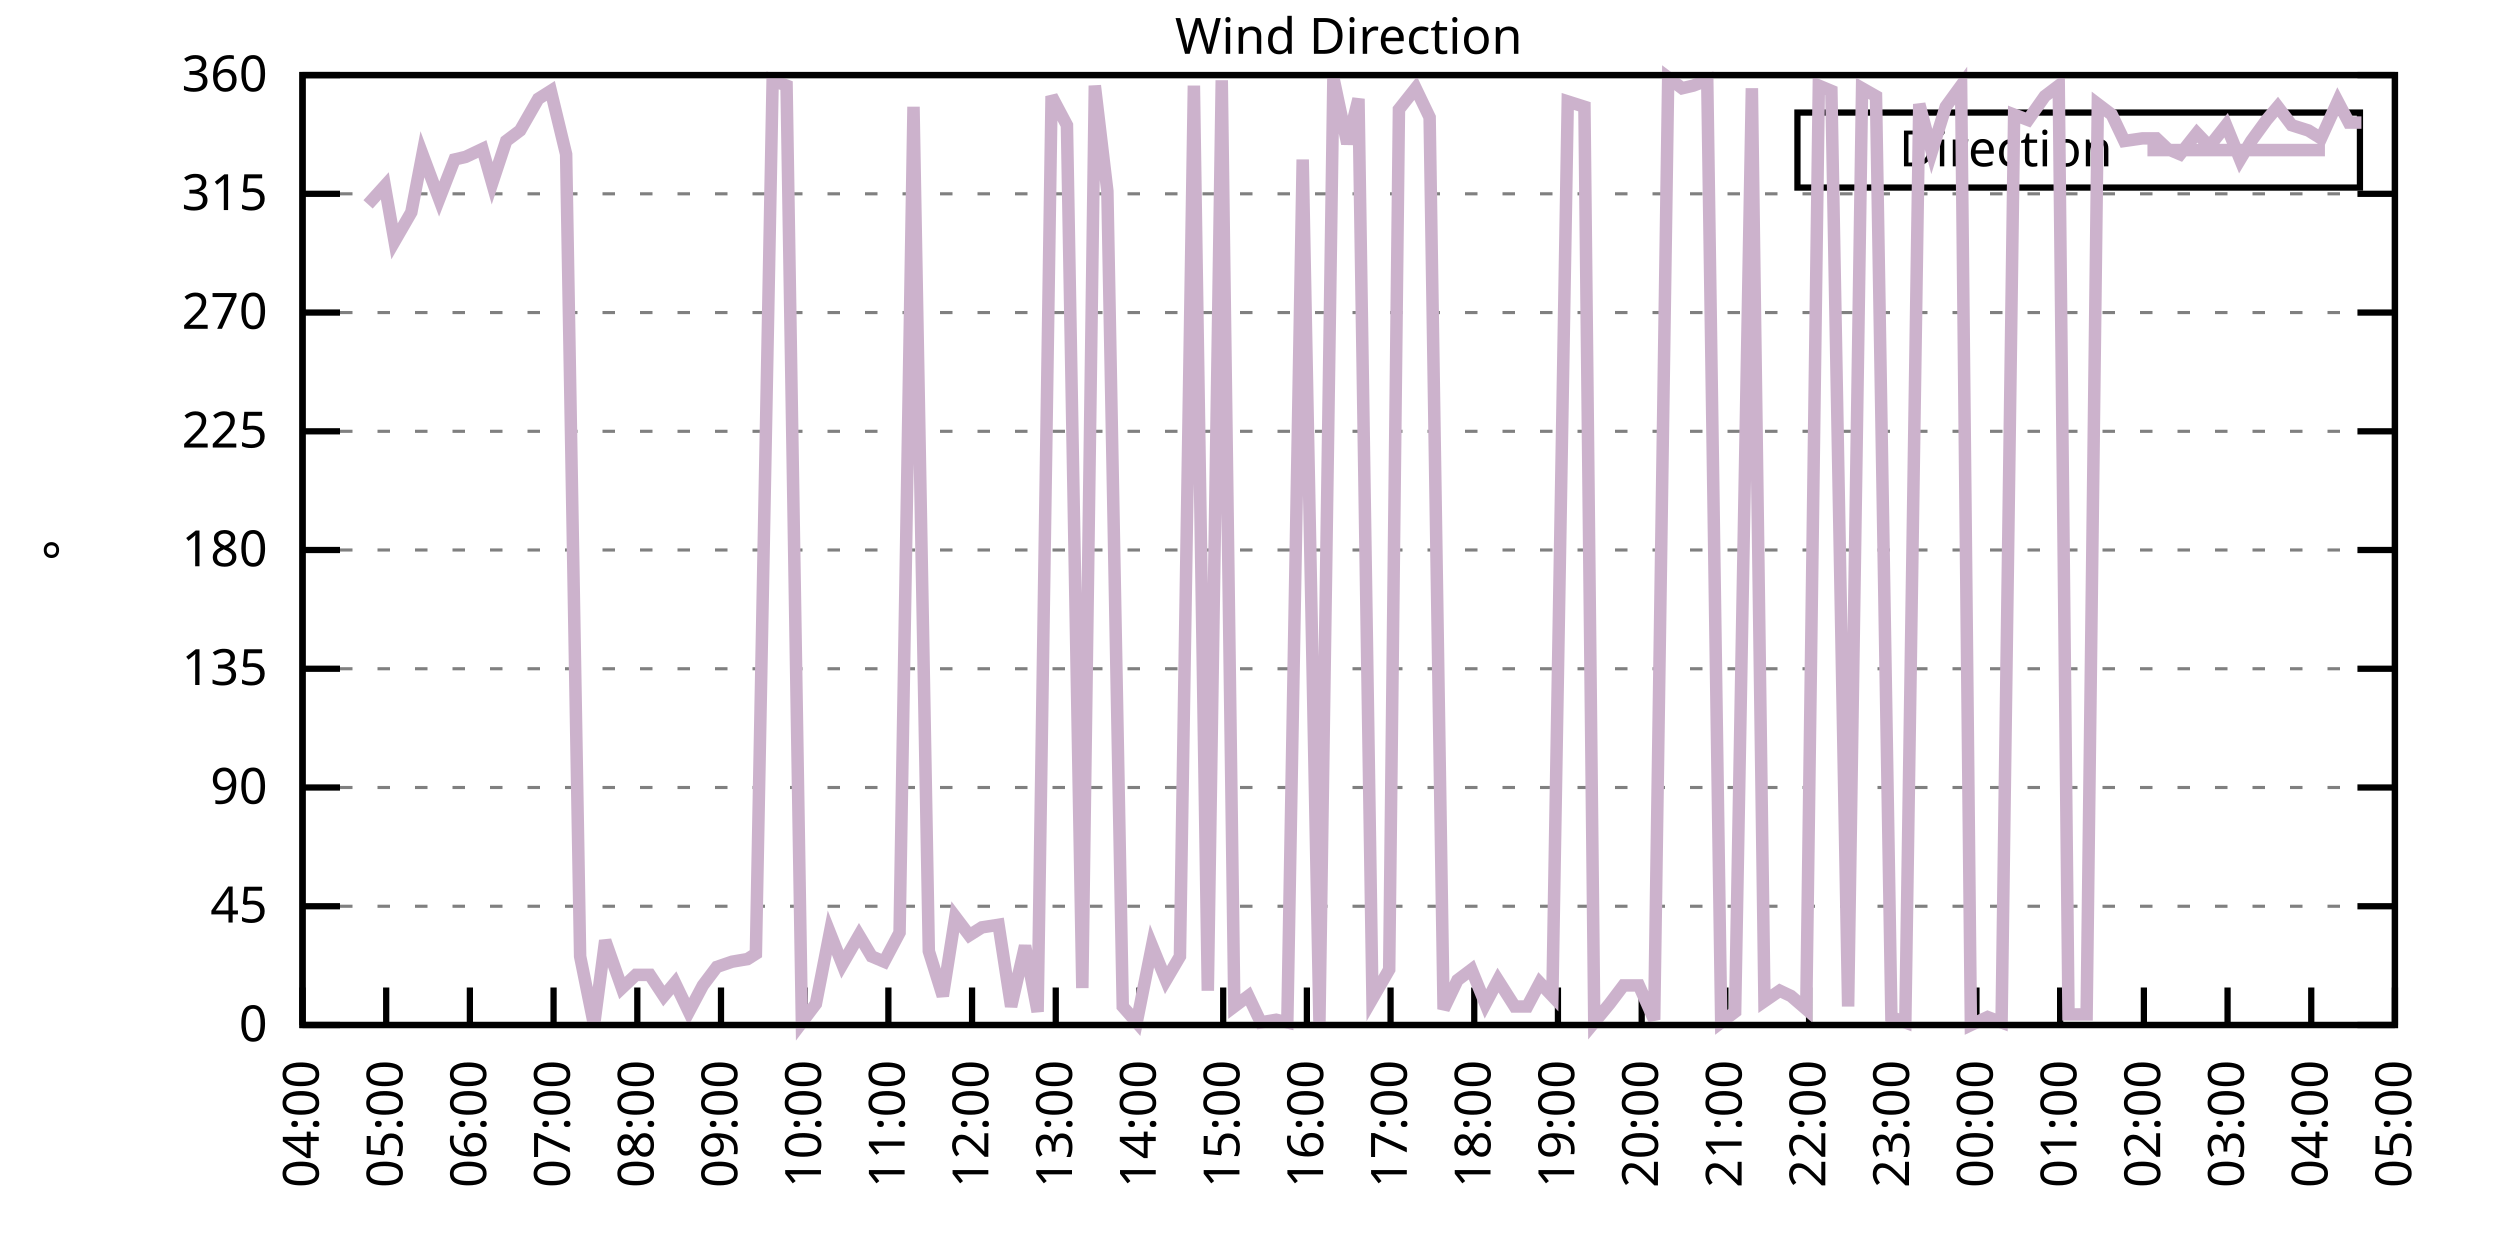
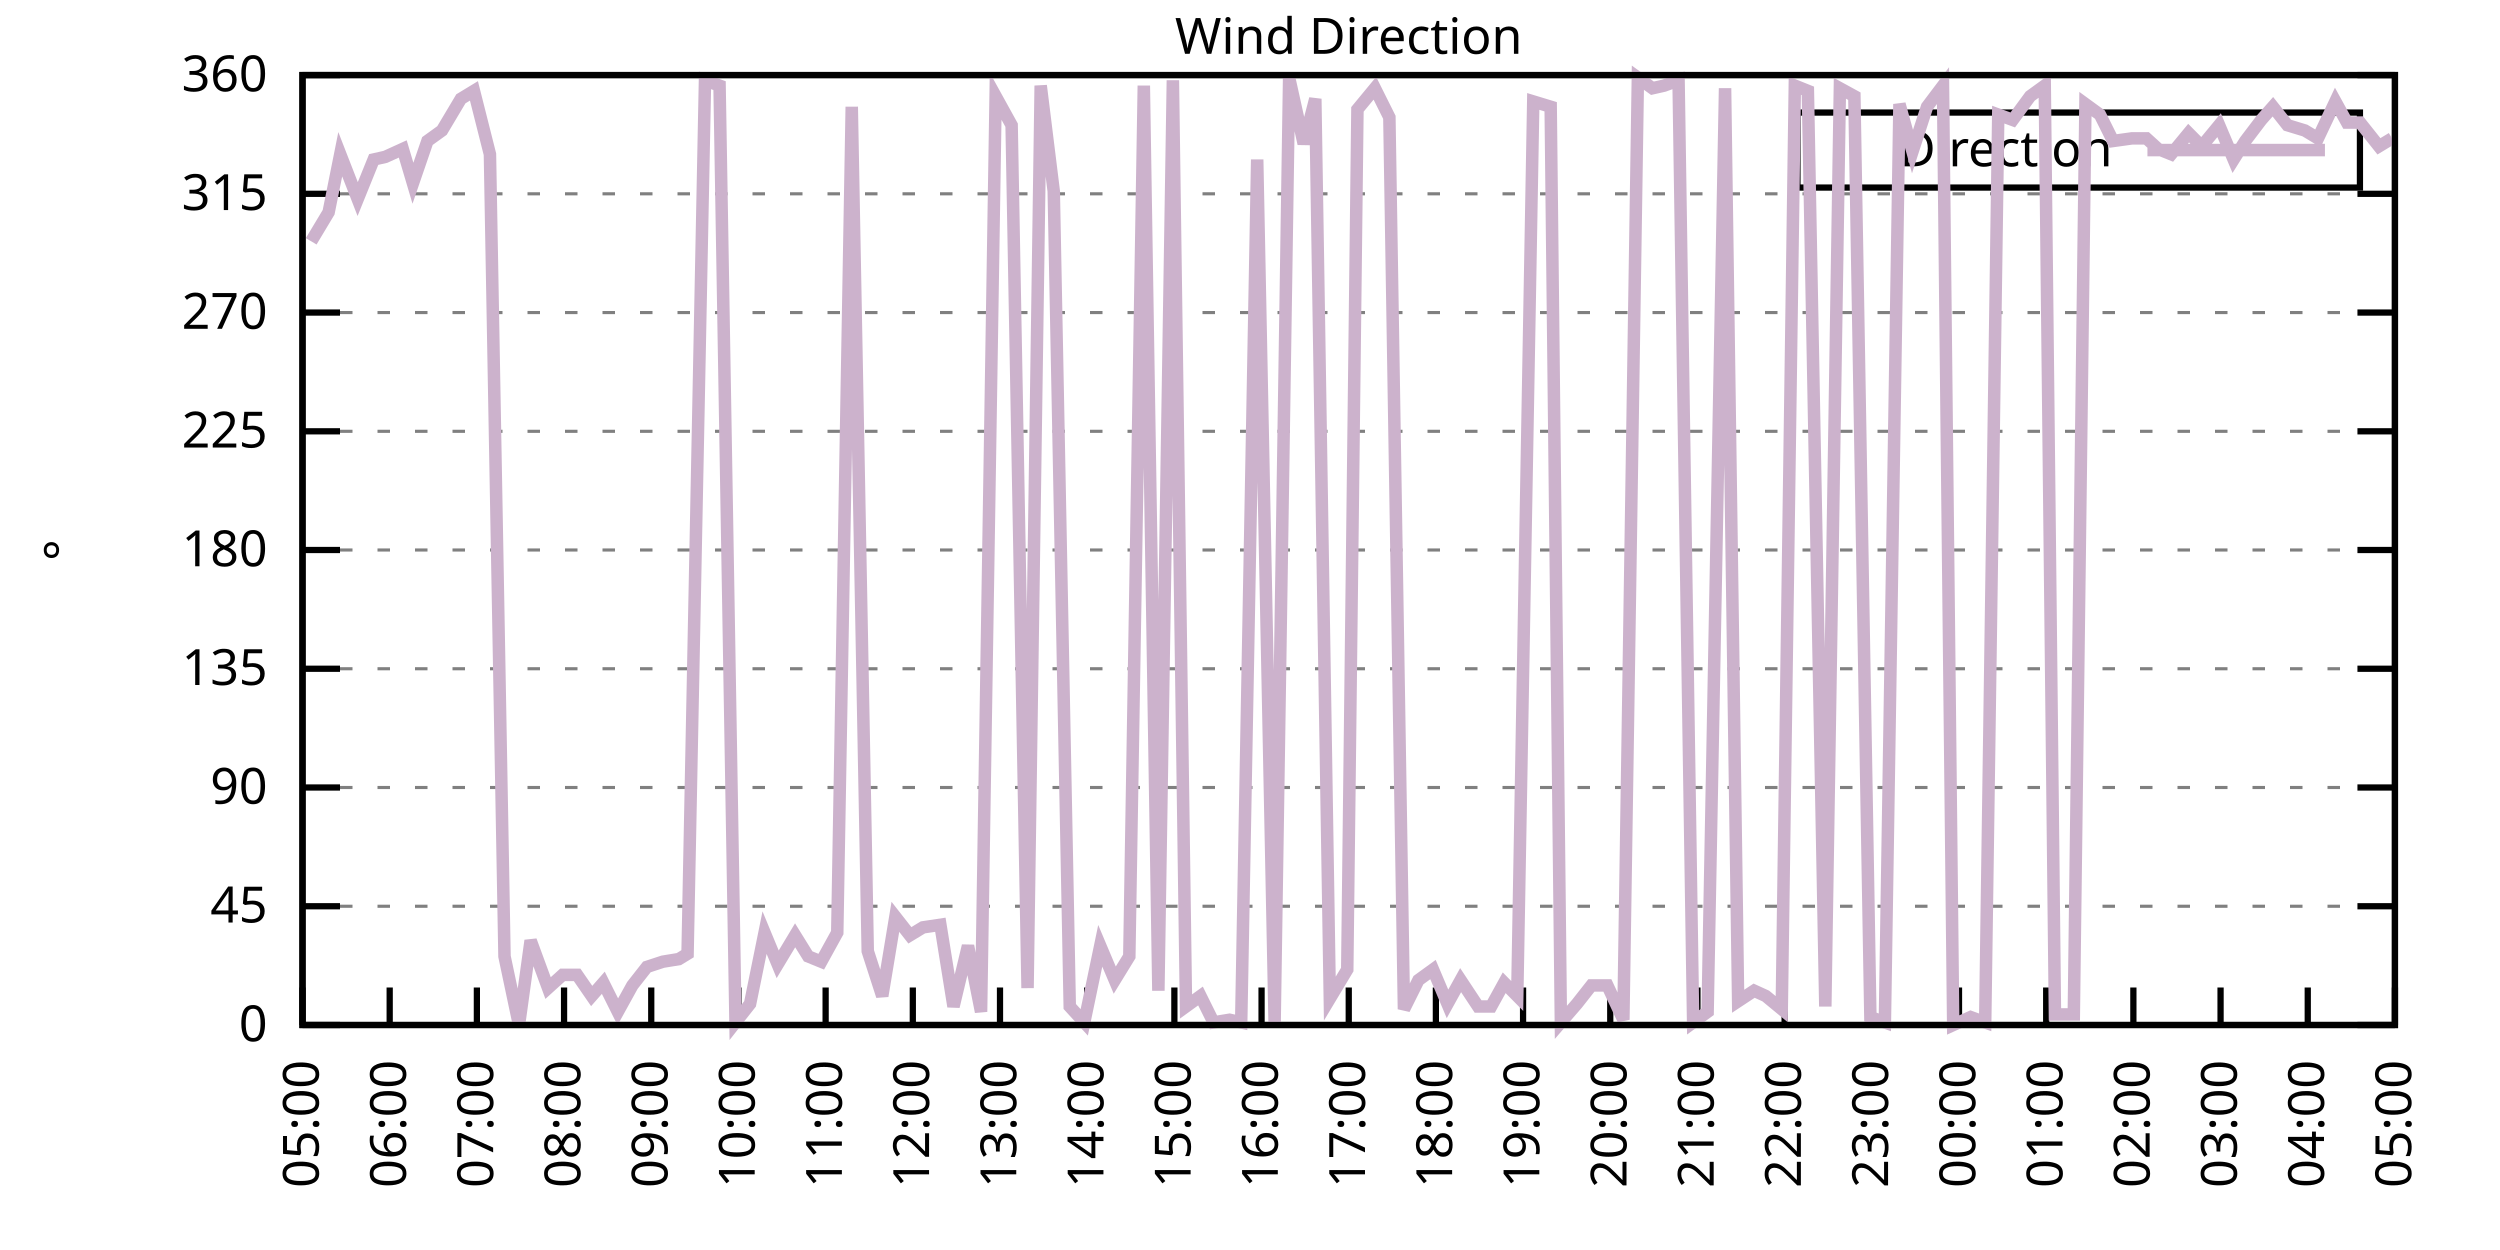
<svg xmlns="http://www.w3.org/2000/svg" xmlns:xlink="http://www.w3.org/1999/xlink" width="400" height="200" viewBox="0 0 400 200">
  <g id="gnuplot_canvas">
    <rect x="0" y="0" width="400" height="200" fill="none" />
    <defs>
      <circle id="gpDot" r="0.5" stroke-width="0.5" stroke="currentColor" />
      <path id="gpPt0" stroke-width="0.333" stroke="currentColor" d="M-1,0 h2 M0,-1 v2" />
      <path id="gpPt1" stroke-width="0.333" stroke="currentColor" d="M-1,-1 L1,1 M1,-1 L-1,1" />
      <path id="gpPt2" stroke-width="0.333" stroke="currentColor" d="M-1,0 L1,0 M0,-1 L0,1 M-1,-1 L1,1 M-1,1 L1,-1" />
      <rect id="gpPt3" stroke-width="0.333" stroke="currentColor" x="-1" y="-1" width="2" height="2" />
      <rect id="gpPt4" stroke-width="0.333" stroke="currentColor" fill="currentColor" x="-1" y="-1" width="2" height="2" />
      <circle id="gpPt5" stroke-width="0.333" stroke="currentColor" cx="0" cy="0" r="1" />
      <use xlink:href="#gpPt5" id="gpPt6" fill="currentColor" stroke="none" />
      <path id="gpPt7" stroke-width="0.333" stroke="currentColor" d="M0,-1.33 L-1.33,0.67 L1.33,0.67 z" />
      <use xlink:href="#gpPt7" id="gpPt8" fill="currentColor" stroke="none" />
      <use xlink:href="#gpPt7" id="gpPt9" stroke="currentColor" transform="rotate(180)" />
      <use xlink:href="#gpPt9" id="gpPt10" fill="currentColor" stroke="none" />
      <use xlink:href="#gpPt3" id="gpPt11" stroke="currentColor" transform="rotate(45)" />
      <use xlink:href="#gpPt11" id="gpPt12" fill="currentColor" stroke="none" />
      <path id="gpPt13" stroke-width="0.333" stroke="currentColor" d="M0,1.330 L1.265,0.411 L0.782,-1.067 L-0.782,-1.076 L-1.265,0.411 z" />
      <use xlink:href="#gpPt13" id="gpPt14" fill="currentColor" stroke="none" />
      <filter id="textbox" filterUnits="objectBoundingBox" x="0" y="0" height="1" width="1">
        <feFlood flood-color="white" flood-opacity="1" result="bgnd" />
        <feComposite in="SourceGraphic" in2="bgnd" operator="atop" />
      </filter>
      <filter id="greybox" filterUnits="objectBoundingBox" x="0" y="0" height="1" width="1">
        <feFlood flood-color="lightgrey" flood-opacity="1" result="grey" />
        <feComposite in="SourceGraphic" in2="grey" operator="atop" />
      </filter>
    </defs>
    <g fill="none" color="white" stroke="currentColor" stroke-width="1.00" stroke-linecap="butt" stroke-linejoin="miter">
</g>
    <g fill="none" color="black" stroke="currentColor" stroke-width="1.00" stroke-linecap="butt" stroke-linejoin="miter">
      <g stroke="none" shape-rendering="crispEdges">
        <polygon fill="rgb(255, 255, 255)" points="48.40,164.00 383.18,164.00 383.18,12.02 48.40,12.02 " />
      </g>
    </g>
    <g fill="none" color="black" stroke="currentColor" stroke-width="1.00" stroke-linecap="butt" stroke-linejoin="miter">
</g>
    <g fill="none" color="black" stroke="black" stroke-width="0.50" stroke-linecap="butt" stroke-linejoin="miter">
</g>
    <g fill="none" color="gray" stroke="currentColor" stroke-width="0.50" stroke-linecap="butt" stroke-linejoin="miter">
      <path stroke="gray" stroke-dasharray="2,4" class="gridline" d="M48.40,164.00 L383.19,164.00  " />
    </g>
    <g fill="none" color="gray" stroke="gray" stroke-width="1.00" stroke-linecap="butt" stroke-linejoin="miter">
</g>
    <g fill="none" color="black" stroke="currentColor" stroke-width="1.00" stroke-linecap="butt" stroke-linejoin="miter">
      <path stroke="black" d="M48.40,164.00 L54.40,164.00 M383.19,164.00 L377.19,164.00  " />
      <g transform="translate(42.80,166.60)" stroke="none" fill="black" font-family="Sans" font-size="8.00" text-anchor="end">
        <text>
          <tspan font-family="Sans"> 0</tspan>
        </text>
      </g>
    </g>
    <g fill="none" color="black" stroke="currentColor" stroke-width="1.00" stroke-linecap="butt" stroke-linejoin="miter">
</g>
    <g fill="none" color="black" stroke="black" stroke-width="0.50" stroke-linecap="butt" stroke-linejoin="miter">
</g>
    <g fill="none" color="gray" stroke="currentColor" stroke-width="0.50" stroke-linecap="butt" stroke-linejoin="miter">
      <path stroke="gray" stroke-dasharray="2,4" class="gridline" d="M48.40,145.00 L383.19,145.00  " />
    </g>
    <g fill="none" color="gray" stroke="gray" stroke-width="1.00" stroke-linecap="butt" stroke-linejoin="miter">
</g>
    <g fill="none" color="black" stroke="currentColor" stroke-width="1.00" stroke-linecap="butt" stroke-linejoin="miter">
      <path stroke="black" d="M48.40,145.00 L54.40,145.00 M383.19,145.00 L377.19,145.00  " />
      <g transform="translate(42.80,147.60)" stroke="none" fill="black" font-family="Sans" font-size="8.00" text-anchor="end">
        <text>
          <tspan font-family="Sans"> 45</tspan>
        </text>
      </g>
    </g>
    <g fill="none" color="black" stroke="currentColor" stroke-width="1.00" stroke-linecap="butt" stroke-linejoin="miter">
</g>
    <g fill="none" color="black" stroke="black" stroke-width="0.50" stroke-linecap="butt" stroke-linejoin="miter">
</g>
    <g fill="none" color="gray" stroke="currentColor" stroke-width="0.50" stroke-linecap="butt" stroke-linejoin="miter">
      <path stroke="gray" stroke-dasharray="2,4" class="gridline" d="M48.40,126.00 L383.19,126.00  " />
    </g>
    <g fill="none" color="gray" stroke="gray" stroke-width="1.00" stroke-linecap="butt" stroke-linejoin="miter">
</g>
    <g fill="none" color="black" stroke="currentColor" stroke-width="1.00" stroke-linecap="butt" stroke-linejoin="miter">
      <path stroke="black" d="M48.40,126.00 L54.40,126.00 M383.19,126.00 L377.19,126.00  " />
      <g transform="translate(42.80,128.60)" stroke="none" fill="black" font-family="Sans" font-size="8.00" text-anchor="end">
        <text>
          <tspan font-family="Sans"> 90</tspan>
        </text>
      </g>
    </g>
    <g fill="none" color="black" stroke="currentColor" stroke-width="1.00" stroke-linecap="butt" stroke-linejoin="miter">
</g>
    <g fill="none" color="black" stroke="black" stroke-width="0.50" stroke-linecap="butt" stroke-linejoin="miter">
</g>
    <g fill="none" color="gray" stroke="currentColor" stroke-width="0.50" stroke-linecap="butt" stroke-linejoin="miter">
      <path stroke="gray" stroke-dasharray="2,4" class="gridline" d="M48.40,107.00 L383.19,107.00  " />
    </g>
    <g fill="none" color="gray" stroke="gray" stroke-width="1.00" stroke-linecap="butt" stroke-linejoin="miter">
</g>
    <g fill="none" color="black" stroke="currentColor" stroke-width="1.00" stroke-linecap="butt" stroke-linejoin="miter">
      <path stroke="black" d="M48.40,107.00 L54.40,107.00 M383.19,107.00 L377.19,107.00  " />
      <g transform="translate(42.80,109.60)" stroke="none" fill="black" font-family="Sans" font-size="8.00" text-anchor="end">
        <text>
          <tspan font-family="Sans"> 135</tspan>
        </text>
      </g>
    </g>
    <g fill="none" color="black" stroke="currentColor" stroke-width="1.00" stroke-linecap="butt" stroke-linejoin="miter">
</g>
    <g fill="none" color="black" stroke="black" stroke-width="0.50" stroke-linecap="butt" stroke-linejoin="miter">
</g>
    <g fill="none" color="gray" stroke="currentColor" stroke-width="0.50" stroke-linecap="butt" stroke-linejoin="miter">
      <path stroke="gray" stroke-dasharray="2,4" class="gridline" d="M48.40,88.00 L383.19,88.00  " />
    </g>
    <g fill="none" color="gray" stroke="gray" stroke-width="1.00" stroke-linecap="butt" stroke-linejoin="miter">
</g>
    <g fill="none" color="black" stroke="currentColor" stroke-width="1.00" stroke-linecap="butt" stroke-linejoin="miter">
      <path stroke="black" d="M48.40,88.00 L54.40,88.00 M383.19,88.00 L377.19,88.00  " />
      <g transform="translate(42.80,90.60)" stroke="none" fill="black" font-family="Sans" font-size="8.00" text-anchor="end">
        <text>
          <tspan font-family="Sans"> 180</tspan>
        </text>
      </g>
    </g>
    <g fill="none" color="black" stroke="currentColor" stroke-width="1.00" stroke-linecap="butt" stroke-linejoin="miter">
</g>
    <g fill="none" color="black" stroke="black" stroke-width="0.50" stroke-linecap="butt" stroke-linejoin="miter">
</g>
    <g fill="none" color="gray" stroke="currentColor" stroke-width="0.50" stroke-linecap="butt" stroke-linejoin="miter">
      <path stroke="gray" stroke-dasharray="2,4" class="gridline" d="M48.40,69.01 L383.19,69.01  " />
    </g>
    <g fill="none" color="gray" stroke="gray" stroke-width="1.00" stroke-linecap="butt" stroke-linejoin="miter">
</g>
    <g fill="none" color="black" stroke="currentColor" stroke-width="1.00" stroke-linecap="butt" stroke-linejoin="miter">
      <path stroke="black" d="M48.40,69.01 L54.40,69.01 M383.19,69.01 L377.19,69.01  " />
      <g transform="translate(42.80,71.61)" stroke="none" fill="black" font-family="Sans" font-size="8.00" text-anchor="end">
        <text>
          <tspan font-family="Sans"> 225</tspan>
        </text>
      </g>
    </g>
    <g fill="none" color="black" stroke="currentColor" stroke-width="1.00" stroke-linecap="butt" stroke-linejoin="miter">
</g>
    <g fill="none" color="black" stroke="black" stroke-width="0.50" stroke-linecap="butt" stroke-linejoin="miter">
</g>
    <g fill="none" color="gray" stroke="currentColor" stroke-width="0.50" stroke-linecap="butt" stroke-linejoin="miter">
      <path stroke="gray" stroke-dasharray="2,4" class="gridline" d="M48.40,50.01 L383.19,50.01  " />
    </g>
    <g fill="none" color="gray" stroke="gray" stroke-width="1.00" stroke-linecap="butt" stroke-linejoin="miter">
</g>
    <g fill="none" color="black" stroke="currentColor" stroke-width="1.00" stroke-linecap="butt" stroke-linejoin="miter">
      <path stroke="black" d="M48.40,50.01 L54.40,50.01 M383.19,50.01 L377.19,50.01  " />
      <g transform="translate(42.80,52.61)" stroke="none" fill="black" font-family="Sans" font-size="8.00" text-anchor="end">
        <text>
          <tspan font-family="Sans"> 270</tspan>
        </text>
      </g>
    </g>
    <g fill="none" color="black" stroke="currentColor" stroke-width="1.00" stroke-linecap="butt" stroke-linejoin="miter">
</g>
    <g fill="none" color="black" stroke="black" stroke-width="0.50" stroke-linecap="butt" stroke-linejoin="miter">
</g>
    <g fill="none" color="gray" stroke="currentColor" stroke-width="0.50" stroke-linecap="butt" stroke-linejoin="miter">
      <path stroke="gray" stroke-dasharray="2,4" class="gridline" d="M48.40,31.01 L383.19,31.01  " />
    </g>
    <g fill="none" color="gray" stroke="gray" stroke-width="1.00" stroke-linecap="butt" stroke-linejoin="miter">
</g>
    <g fill="none" color="black" stroke="currentColor" stroke-width="1.00" stroke-linecap="butt" stroke-linejoin="miter">
      <path stroke="black" d="M48.40,31.01 L54.40,31.01 M383.19,31.01 L377.19,31.01  " />
      <g transform="translate(42.80,33.61)" stroke="none" fill="black" font-family="Sans" font-size="8.00" text-anchor="end">
        <text>
          <tspan font-family="Sans"> 315</tspan>
        </text>
      </g>
    </g>
    <g fill="none" color="black" stroke="currentColor" stroke-width="1.00" stroke-linecap="butt" stroke-linejoin="miter">
</g>
    <g fill="none" color="black" stroke="black" stroke-width="0.50" stroke-linecap="butt" stroke-linejoin="miter">
</g>
    <g fill="none" color="gray" stroke="currentColor" stroke-width="0.50" stroke-linecap="butt" stroke-linejoin="miter">
      <path stroke="gray" stroke-dasharray="2,4" class="gridline" d="M48.40,12.01 L383.19,12.01  " />
    </g>
    <g fill="none" color="gray" stroke="gray" stroke-width="1.00" stroke-linecap="butt" stroke-linejoin="miter">
</g>
    <g fill="none" color="black" stroke="currentColor" stroke-width="1.00" stroke-linecap="butt" stroke-linejoin="miter">
      <path stroke="black" d="M48.40,12.01 L54.40,12.01 M383.19,12.01 L377.19,12.01  " />
      <g transform="translate(42.80,14.61)" stroke="none" fill="black" font-family="Sans" font-size="8.00" text-anchor="end">
        <text>
          <tspan font-family="Sans"> 360</tspan>
        </text>
      </g>
    </g>
    <g fill="none" color="black" stroke="currentColor" stroke-width="1.00" stroke-linecap="butt" stroke-linejoin="miter">
      <path stroke="black" d="M48.40,164.00 L48.40,158.00  " />
      <g transform="translate(51.00,169.60) rotate(270.00)" stroke="none" fill="black" font-family="Sans" font-size="8.00" text-anchor="end">
        <text>
-           <tspan font-family="Sans">04:00</tspan>
-         </text>
-       </g>
-     </g>
-     <g fill="none" color="black" stroke="currentColor" stroke-width="1.00" stroke-linecap="butt" stroke-linejoin="miter">
-       <path stroke="black" d="M61.79,164.00 L61.79,158.00  " />
-       <g transform="translate(64.39,169.60) rotate(270.00)" stroke="none" fill="black" font-family="Sans" font-size="8.00" text-anchor="end">
-         <text>
          <tspan font-family="Sans">05:00</tspan>
        </text>
      </g>
    </g>
    <g fill="none" color="black" stroke="currentColor" stroke-width="1.00" stroke-linecap="butt" stroke-linejoin="miter">
-       <path stroke="black" d="M75.18,164.00 L75.18,158.00  " />
-       <g transform="translate(77.78,169.60) rotate(270.00)" stroke="none" fill="black" font-family="Sans" font-size="8.00" text-anchor="end">
+       <path stroke="black" d="M62.35,164.00 L62.35,158.00  " />
+       <g transform="translate(64.95,169.60) rotate(270.00)" stroke="none" fill="black" font-family="Sans" font-size="8.00" text-anchor="end">
        <text>
          <tspan font-family="Sans">06:00</tspan>
        </text>
      </g>
    </g>
    <g fill="none" color="black" stroke="currentColor" stroke-width="1.00" stroke-linecap="butt" stroke-linejoin="miter">
-       <path stroke="black" d="M88.57,164.00 L88.57,158.00  " />
-       <g transform="translate(91.17,169.60) rotate(270.00)" stroke="none" fill="black" font-family="Sans" font-size="8.00" text-anchor="end">
+       <path stroke="black" d="M76.30,164.00 L76.30,158.00  " />
+       <g transform="translate(78.90,169.60) rotate(270.00)" stroke="none" fill="black" font-family="Sans" font-size="8.00" text-anchor="end">
        <text>
          <tspan font-family="Sans">07:00</tspan>
        </text>
      </g>
    </g>
    <g fill="none" color="black" stroke="currentColor" stroke-width="1.00" stroke-linecap="butt" stroke-linejoin="miter">
-       <path stroke="black" d="M101.97,164.00 L101.97,158.00  " />
-       <g transform="translate(104.57,169.60) rotate(270.00)" stroke="none" fill="black" font-family="Sans" font-size="8.00" text-anchor="end">
+       <path stroke="black" d="M90.25,164.00 L90.25,158.00  " />
+       <g transform="translate(92.85,169.60) rotate(270.00)" stroke="none" fill="black" font-family="Sans" font-size="8.00" text-anchor="end">
        <text>
          <tspan font-family="Sans">08:00</tspan>
        </text>
      </g>
    </g>
    <g fill="none" color="black" stroke="currentColor" stroke-width="1.00" stroke-linecap="butt" stroke-linejoin="miter">
-       <path stroke="black" d="M115.36,164.00 L115.36,158.00  " />
-       <g transform="translate(117.96,169.60) rotate(270.00)" stroke="none" fill="black" font-family="Sans" font-size="8.00" text-anchor="end">
+       <path stroke="black" d="M104.20,164.00 L104.20,158.00  " />
+       <g transform="translate(106.80,169.60) rotate(270.00)" stroke="none" fill="black" font-family="Sans" font-size="8.00" text-anchor="end">
        <text>
          <tspan font-family="Sans">09:00</tspan>
        </text>
      </g>
    </g>
    <g fill="none" color="black" stroke="currentColor" stroke-width="1.00" stroke-linecap="butt" stroke-linejoin="miter">
-       <path stroke="black" d="M128.75,164.00 L128.75,158.00  " />
-       <g transform="translate(131.35,169.60) rotate(270.00)" stroke="none" fill="black" font-family="Sans" font-size="8.00" text-anchor="end">
+       <path stroke="black" d="M118.15,164.00 L118.15,158.00  " />
+       <g transform="translate(120.75,169.60) rotate(270.00)" stroke="none" fill="black" font-family="Sans" font-size="8.00" text-anchor="end">
        <text>
          <tspan font-family="Sans">10:00</tspan>
        </text>
      </g>
    </g>
    <g fill="none" color="black" stroke="currentColor" stroke-width="1.00" stroke-linecap="butt" stroke-linejoin="miter">
-       <path stroke="black" d="M142.14,164.00 L142.14,158.00  " />
-       <g transform="translate(144.74,169.60) rotate(270.00)" stroke="none" fill="black" font-family="Sans" font-size="8.00" text-anchor="end">
+       <path stroke="black" d="M132.10,164.00 L132.10,158.00  " />
+       <g transform="translate(134.70,169.60) rotate(270.00)" stroke="none" fill="black" font-family="Sans" font-size="8.00" text-anchor="end">
        <text>
          <tspan font-family="Sans">11:00</tspan>
        </text>
      </g>
    </g>
    <g fill="none" color="black" stroke="currentColor" stroke-width="1.00" stroke-linecap="butt" stroke-linejoin="miter">
-       <path stroke="black" d="M155.53,164.00 L155.53,158.00  " />
-       <g transform="translate(158.13,169.60) rotate(270.00)" stroke="none" fill="black" font-family="Sans" font-size="8.00" text-anchor="end">
+       <path stroke="black" d="M146.05,164.00 L146.05,158.00  " />
+       <g transform="translate(148.65,169.60) rotate(270.00)" stroke="none" fill="black" font-family="Sans" font-size="8.00" text-anchor="end">
        <text>
          <tspan font-family="Sans">12:00</tspan>
        </text>
      </g>
    </g>
    <g fill="none" color="black" stroke="currentColor" stroke-width="1.00" stroke-linecap="butt" stroke-linejoin="miter">
-       <path stroke="black" d="M168.92,164.00 L168.92,158.00  " />
-       <g transform="translate(171.52,169.60) rotate(270.00)" stroke="none" fill="black" font-family="Sans" font-size="8.00" text-anchor="end">
+       <path stroke="black" d="M160.00,164.00 L160.00,158.00  " />
+       <g transform="translate(162.60,169.60) rotate(270.00)" stroke="none" fill="black" font-family="Sans" font-size="8.00" text-anchor="end">
        <text>
          <tspan font-family="Sans">13:00</tspan>
        </text>
      </g>
    </g>
    <g fill="none" color="black" stroke="currentColor" stroke-width="1.00" stroke-linecap="butt" stroke-linejoin="miter">
-       <path stroke="black" d="M182.32,164.00 L182.32,158.00  " />
-       <g transform="translate(184.92,169.60) rotate(270.00)" stroke="none" fill="black" font-family="Sans" font-size="8.00" text-anchor="end">
+       <path stroke="black" d="M173.95,164.00 L173.95,158.00  " />
+       <g transform="translate(176.55,169.60) rotate(270.00)" stroke="none" fill="black" font-family="Sans" font-size="8.00" text-anchor="end">
        <text>
          <tspan font-family="Sans">14:00</tspan>
        </text>
      </g>
    </g>
    <g fill="none" color="black" stroke="currentColor" stroke-width="1.00" stroke-linecap="butt" stroke-linejoin="miter">
-       <path stroke="black" d="M195.71,164.00 L195.71,158.00  " />
-       <g transform="translate(198.31,169.60) rotate(270.00)" stroke="none" fill="black" font-family="Sans" font-size="8.00" text-anchor="end">
+       <path stroke="black" d="M187.90,164.00 L187.90,158.00  " />
+       <g transform="translate(190.50,169.60) rotate(270.00)" stroke="none" fill="black" font-family="Sans" font-size="8.00" text-anchor="end">
        <text>
          <tspan font-family="Sans">15:00</tspan>
        </text>
      </g>
    </g>
    <g fill="none" color="black" stroke="currentColor" stroke-width="1.00" stroke-linecap="butt" stroke-linejoin="miter">
-       <path stroke="black" d="M209.10,164.00 L209.10,158.00  " />
-       <g transform="translate(211.70,169.60) rotate(270.00)" stroke="none" fill="black" font-family="Sans" font-size="8.00" text-anchor="end">
+       <path stroke="black" d="M201.85,164.00 L201.85,158.00  " />
+       <g transform="translate(204.45,169.60) rotate(270.00)" stroke="none" fill="black" font-family="Sans" font-size="8.00" text-anchor="end">
        <text>
          <tspan font-family="Sans">16:00</tspan>
        </text>
      </g>
    </g>
    <g fill="none" color="black" stroke="currentColor" stroke-width="1.00" stroke-linecap="butt" stroke-linejoin="miter">
-       <path stroke="black" d="M222.49,164.00 L222.49,158.00  " />
-       <g transform="translate(225.09,169.60) rotate(270.00)" stroke="none" fill="black" font-family="Sans" font-size="8.00" text-anchor="end">
+       <path stroke="black" d="M215.80,164.00 L215.80,158.00  " />
+       <g transform="translate(218.40,169.60) rotate(270.00)" stroke="none" fill="black" font-family="Sans" font-size="8.00" text-anchor="end">
        <text>
          <tspan font-family="Sans">17:00</tspan>
        </text>
      </g>
    </g>
    <g fill="none" color="black" stroke="currentColor" stroke-width="1.00" stroke-linecap="butt" stroke-linejoin="miter">
-       <path stroke="black" d="M235.88,164.00 L235.88,158.00  " />
-       <g transform="translate(238.48,169.60) rotate(270.00)" stroke="none" fill="black" font-family="Sans" font-size="8.00" text-anchor="end">
+       <path stroke="black" d="M229.74,164.00 L229.74,158.00  " />
+       <g transform="translate(232.34,169.60) rotate(270.00)" stroke="none" fill="black" font-family="Sans" font-size="8.00" text-anchor="end">
        <text>
          <tspan font-family="Sans">18:00</tspan>
        </text>
      </g>
    </g>
    <g fill="none" color="black" stroke="currentColor" stroke-width="1.00" stroke-linecap="butt" stroke-linejoin="miter">
-       <path stroke="black" d="M249.27,164.00 L249.27,158.00  " />
-       <g transform="translate(251.87,169.60) rotate(270.00)" stroke="none" fill="black" font-family="Sans" font-size="8.00" text-anchor="end">
+       <path stroke="black" d="M243.69,164.00 L243.69,158.00  " />
+       <g transform="translate(246.29,169.60) rotate(270.00)" stroke="none" fill="black" font-family="Sans" font-size="8.00" text-anchor="end">
        <text>
          <tspan font-family="Sans">19:00</tspan>
        </text>
      </g>
    </g>
    <g fill="none" color="black" stroke="currentColor" stroke-width="1.00" stroke-linecap="butt" stroke-linejoin="miter">
-       <path stroke="black" d="M262.67,164.00 L262.67,158.00  " />
-       <g transform="translate(265.27,169.60) rotate(270.00)" stroke="none" fill="black" font-family="Sans" font-size="8.00" text-anchor="end">
+       <path stroke="black" d="M257.64,164.00 L257.64,158.00  " />
+       <g transform="translate(260.24,169.60) rotate(270.00)" stroke="none" fill="black" font-family="Sans" font-size="8.00" text-anchor="end">
        <text>
          <tspan font-family="Sans">20:00</tspan>
        </text>
      </g>
    </g>
    <g fill="none" color="black" stroke="currentColor" stroke-width="1.00" stroke-linecap="butt" stroke-linejoin="miter">
-       <path stroke="black" d="M276.06,164.00 L276.06,158.00  " />
-       <g transform="translate(278.66,169.60) rotate(270.00)" stroke="none" fill="black" font-family="Sans" font-size="8.00" text-anchor="end">
+       <path stroke="black" d="M271.59,164.00 L271.59,158.00  " />
+       <g transform="translate(274.19,169.60) rotate(270.00)" stroke="none" fill="black" font-family="Sans" font-size="8.00" text-anchor="end">
        <text>
          <tspan font-family="Sans">21:00</tspan>
        </text>
      </g>
    </g>
    <g fill="none" color="black" stroke="currentColor" stroke-width="1.00" stroke-linecap="butt" stroke-linejoin="miter">
-       <path stroke="black" d="M289.45,164.00 L289.45,158.00  " />
-       <g transform="translate(292.05,169.60) rotate(270.00)" stroke="none" fill="black" font-family="Sans" font-size="8.00" text-anchor="end">
+       <path stroke="black" d="M285.54,164.00 L285.54,158.00  " />
+       <g transform="translate(288.14,169.60) rotate(270.00)" stroke="none" fill="black" font-family="Sans" font-size="8.00" text-anchor="end">
        <text>
          <tspan font-family="Sans">22:00</tspan>
        </text>
      </g>
    </g>
    <g fill="none" color="black" stroke="currentColor" stroke-width="1.00" stroke-linecap="butt" stroke-linejoin="miter">
-       <path stroke="black" d="M302.84,164.00 L302.84,158.00  " />
-       <g transform="translate(305.44,169.60) rotate(270.00)" stroke="none" fill="black" font-family="Sans" font-size="8.00" text-anchor="end">
+       <path stroke="black" d="M299.49,164.00 L299.49,158.00  " />
+       <g transform="translate(302.09,169.60) rotate(270.00)" stroke="none" fill="black" font-family="Sans" font-size="8.00" text-anchor="end">
        <text>
          <tspan font-family="Sans">23:00</tspan>
        </text>
      </g>
    </g>
    <g fill="none" color="black" stroke="currentColor" stroke-width="1.00" stroke-linecap="butt" stroke-linejoin="miter">
-       <path stroke="black" d="M316.23,164.00 L316.23,158.00  " />
-       <g transform="translate(318.83,169.60) rotate(270.00)" stroke="none" fill="black" font-family="Sans" font-size="8.00" text-anchor="end">
+       <path stroke="black" d="M313.44,164.00 L313.44,158.00  " />
+       <g transform="translate(316.04,169.60) rotate(270.00)" stroke="none" fill="black" font-family="Sans" font-size="8.00" text-anchor="end">
        <text>
          <tspan font-family="Sans">00:00</tspan>
        </text>
      </g>
    </g>
    <g fill="none" color="black" stroke="currentColor" stroke-width="1.00" stroke-linecap="butt" stroke-linejoin="miter">
-       <path stroke="black" d="M329.62,164.00 L329.62,158.00  " />
-       <g transform="translate(332.22,169.60) rotate(270.00)" stroke="none" fill="black" font-family="Sans" font-size="8.00" text-anchor="end">
+       <path stroke="black" d="M327.39,164.00 L327.39,158.00  " />
+       <g transform="translate(329.99,169.60) rotate(270.00)" stroke="none" fill="black" font-family="Sans" font-size="8.00" text-anchor="end">
        <text>
          <tspan font-family="Sans">01:00</tspan>
        </text>
      </g>
    </g>
    <g fill="none" color="black" stroke="currentColor" stroke-width="1.00" stroke-linecap="butt" stroke-linejoin="miter">
-       <path stroke="black" d="M343.02,164.00 L343.02,158.00  " />
-       <g transform="translate(345.62,169.60) rotate(270.00)" stroke="none" fill="black" font-family="Sans" font-size="8.00" text-anchor="end">
+       <path stroke="black" d="M341.34,164.00 L341.34,158.00  " />
+       <g transform="translate(343.94,169.60) rotate(270.00)" stroke="none" fill="black" font-family="Sans" font-size="8.00" text-anchor="end">
        <text>
          <tspan font-family="Sans">02:00</tspan>
        </text>
      </g>
    </g>
    <g fill="none" color="black" stroke="currentColor" stroke-width="1.00" stroke-linecap="butt" stroke-linejoin="miter">
-       <path stroke="black" d="M356.41,164.00 L356.41,158.00  " />
-       <g transform="translate(359.01,169.60) rotate(270.00)" stroke="none" fill="black" font-family="Sans" font-size="8.00" text-anchor="end">
+       <path stroke="black" d="M355.29,164.00 L355.29,158.00  " />
+       <g transform="translate(357.89,169.60) rotate(270.00)" stroke="none" fill="black" font-family="Sans" font-size="8.00" text-anchor="end">
        <text>
          <tspan font-family="Sans">03:00</tspan>
        </text>
      </g>
    </g>
    <g fill="none" color="black" stroke="currentColor" stroke-width="1.00" stroke-linecap="butt" stroke-linejoin="miter">
-       <path stroke="black" d="M369.80,164.00 L369.80,158.00  " />
-       <g transform="translate(372.40,169.60) rotate(270.00)" stroke="none" fill="black" font-family="Sans" font-size="8.00" text-anchor="end">
+       <path stroke="black" d="M369.24,164.00 L369.24,158.00  " />
+       <g transform="translate(371.84,169.60) rotate(270.00)" stroke="none" fill="black" font-family="Sans" font-size="8.00" text-anchor="end">
        <text>
          <tspan font-family="Sans">04:00</tspan>
        </text>
      </g>
    </g>
    <g fill="none" color="black" stroke="currentColor" stroke-width="1.00" stroke-linecap="butt" stroke-linejoin="miter">
      <path stroke="black" d="M383.19,164.00 L383.19,158.00  " />
      <g transform="translate(385.79,169.60) rotate(270.00)" stroke="none" fill="black" font-family="Sans" font-size="8.00" text-anchor="end">
        <text>
          <tspan font-family="Sans">05:00</tspan>
        </text>
      </g>
    </g>
    <g fill="none" color="black" stroke="currentColor" stroke-width="1.00" stroke-linecap="butt" stroke-linejoin="miter">
</g>
    <g fill="none" color="black" stroke="currentColor" stroke-width="1.00" stroke-linecap="butt" stroke-linejoin="miter">
      <path stroke="black" d="M48.40,12.01 L48.40,164.00 L383.19,164.00 L383.19,12.01 L48.40,12.01 Z  " />
    </g>
    <g fill="none" color="black" stroke="currentColor" stroke-width="1.00" stroke-linecap="butt" stroke-linejoin="miter">
</g>
    <g fill="none" color="black" stroke="currentColor" stroke-width="1.00" stroke-linecap="butt" stroke-linejoin="miter">
      <path stroke="black" d="M287.59,30.01 L287.59,18.01 L377.59,18.01 L377.59,30.01 L287.59,30.01 Z  " />
    </g>
    <g id="Wind_direction_plot_1">
      <g fill="none" color="white" stroke="black" stroke-width="2.00" stroke-linecap="butt" stroke-linejoin="miter">
</g>
      <g fill="none" color="black" stroke="currentColor" stroke-width="2.00" stroke-linecap="butt" stroke-linejoin="miter">
        <g transform="translate(337.99,26.61)" stroke="none" fill="black" font-family="Sans" font-size="8.00" text-anchor="end">
          <text>
            <tspan font-family="Sans">Direction</tspan>
          </text>
        </g>
      </g>
      <g fill="none" color="black" stroke="currentColor" stroke-width="2.00" stroke-linecap="butt" stroke-linejoin="miter">
-         <path stroke="rgb(204, 178, 204)" d="M343.59,24.01 L371.99,24.01 M58.89,32.70 L61.57,29.74 L63.13,38.61 L65.81,33.96 L67.59,24.68 L70.27,31.85   L72.73,25.52 L74.51,25.10 L77.19,23.83 L78.75,29.32 L80.99,22.56 L83.22,20.88 L86.12,15.81 L88.13,14.54   L90.58,24.68 L92.82,153.02 L95.05,164.00 L96.83,150.49 L99.51,158.09 L101.74,155.98 L103.98,155.98 L106.21,159.36   L107.99,157.24 L110.22,161.89 L112.46,157.67 L114.69,154.71 L117.14,153.87 L119.60,153.45 L120.94,152.60 L123.62,12.85   L125.85,13.70 L128.30,163.58 L130.54,160.62 L132.77,149.22 L134.78,154.29 L137.45,149.65 L139.46,153.02 L141.47,153.87   L143.93,149.22 L146.16,17.08 L148.61,152.18 L150.85,159.36 L152.85,146.69 L155.09,149.65 L157.10,148.38 L159.77,147.96   L161.78,161.04 L164.01,151.33 L166.02,161.89 L168.25,15.39 L170.71,20.03 L173.17,158.09 L175.17,13.70 L177.18,30.59   L179.64,161.04 L181.87,163.58 L184.32,151.33 L186.56,156.82 L188.79,153.02 L191.02,13.70 L193.25,158.51 L195.48,12.85   L197.49,161.04 L199.73,159.36 L201.73,163.58 L204.19,163.16 L205.97,163.58 L208.43,25.52 L211.11,163.58 L213.34,12.43   L215.57,22.99 L217.36,15.81 L219.59,159.78 L222.27,155.13 L223.83,17.50 L226.51,14.12 L228.74,18.77 L230.97,161.47   L233.20,156.82 L235.44,155.13 L237.67,160.62 L239.68,156.82 L242.36,161.04 L244.36,161.04 L246.37,157.24 L248.38,159.36   L250.84,16.23 L253.51,17.08 L255.08,163.58 L257.53,160.62 L259.76,157.67 L262.22,157.67 L264.67,163.16 L266.91,12.43   L269.14,14.12 L270.92,13.70 L273.16,12.85 L275.39,163.58 L277.62,161.89 L280.30,14.12 L282.31,160.20 L284.76,158.51   L286.55,159.36 L289.00,161.47 L291.01,13.70 L293.02,14.54 L295.70,161.04 L297.93,14.12 L300.16,15.39 L302.62,162.73   L304.85,163.58 L307.08,16.65 L309.09,24.25 L311.32,17.08 L313.78,13.70 L315.34,164.00 L318.02,162.73 L320.25,163.58   L322.26,18.34 L324.49,19.19 L327.17,15.39 L329.40,13.70 L330.96,162.31 L333.86,162.31 L335.65,16.65 L337.88,18.34   L339.89,22.56 L342.79,22.14 L345.02,22.14 L346.81,23.83 L348.82,24.68 L351.50,21.30 L353.51,23.41 L356.18,20.03   L358.42,25.52 L360.20,22.56 L362.66,19.19 L364.44,17.08 L366.67,20.03 L369.35,20.88 L371.36,22.14 L374.04,16.23   L375.82,19.61 L377.83,19.61  " />
+         <path stroke="rgb(204, 178, 204)" d="M343.59,24.01 L371.99,24.01 M49.79,38.61 L52.58,33.96 L54.44,24.68 L57.23,31.85 L59.79,25.52 L61.65,25.10   L64.44,23.83 L66.07,29.32 L68.39,22.56 L70.72,20.88 L73.74,15.81 L75.83,14.54 L78.39,24.68 L80.72,153.02   L83.04,164.00 L84.90,150.49 L87.69,158.09 L90.02,155.98 L92.34,155.98 L94.67,159.36 L96.53,157.24 L98.85,161.89   L101.18,157.67 L103.50,154.71 L106.06,153.87 L108.62,153.45 L110.01,152.60 L112.80,12.85 L115.13,13.70 L117.68,163.58   L120.01,160.62 L122.33,149.22 L124.43,154.29 L127.22,149.65 L129.31,153.02 L131.40,153.87 L133.96,149.22 L136.28,17.08   L138.84,152.18 L141.16,159.36 L143.26,146.69 L145.58,149.65 L147.67,148.38 L150.46,147.96 L152.56,161.04 L154.88,151.33   L156.97,161.89 L159.30,15.39 L161.86,20.03 L164.41,158.09 L166.51,13.70 L168.60,30.59 L171.16,161.04 L173.48,163.58   L176.04,151.33 L178.36,156.82 L180.69,153.02 L183.01,13.70 L185.34,158.51 L187.66,12.85 L189.76,161.04 L192.08,159.36   L194.17,163.58 L196.73,163.16 L198.59,163.58 L201.15,25.52 L203.94,163.58 L206.26,12.43 L208.59,22.99 L210.45,15.81   L212.77,159.78 L215.56,155.13 L217.19,17.50 L219.98,14.12 L222.30,18.77 L224.63,161.47 L226.95,156.82 L229.28,155.13   L231.60,160.62 L233.70,156.82 L236.49,161.04 L238.58,161.04 L240.67,157.24 L242.76,159.36 L245.32,16.23 L248.11,17.08   L249.74,163.58 L252.30,160.62 L254.62,157.67 L257.18,157.67 L259.74,163.16 L262.06,12.43 L264.39,14.12 L266.25,13.70   L268.57,12.85 L270.90,163.58 L273.22,161.89 L276.01,14.12 L278.10,160.20 L280.66,158.51 L282.52,159.36 L285.08,161.47   L287.17,13.70 L289.26,14.54 L292.05,161.04 L294.38,14.12 L296.70,15.39 L299.26,162.73 L301.58,163.58 L303.91,16.65   L306.00,24.25 L308.33,17.08 L310.88,13.70 L312.51,164.00 L315.30,162.73 L317.63,163.58 L319.72,18.34 L322.04,19.19   L324.83,15.39 L327.16,13.70 L328.79,162.31 L331.81,162.31 L333.67,16.65 L335.99,18.34 L338.09,22.56 L341.11,22.14   L343.43,22.14 L345.29,23.83 L347.39,24.68 L350.18,21.30 L352.27,23.41 L355.06,20.03 L357.38,25.52 L359.24,22.56   L361.80,19.19 L363.66,17.08 L365.99,20.03 L368.78,20.88 L370.87,22.14 L373.66,16.23 L375.52,19.61 L377.61,19.61   L380.63,23.41 L382.73,22.14  " />
      </g>
    </g>
    <g fill="none" color="black" stroke="currentColor" stroke-width="2.00" stroke-linecap="butt" stroke-linejoin="miter">
</g>
    <g fill="none" color="black" stroke="black" stroke-width="1.00" stroke-linecap="butt" stroke-linejoin="miter">
</g>
    <g fill="none" color="black" stroke="currentColor" stroke-width="1.00" stroke-linecap="butt" stroke-linejoin="miter">
      <path stroke="black" d="M48.40,12.01 L48.40,164.00 L383.19,164.00 L383.19,12.01 L48.40,12.01 Z  " />
      <g transform="translate(12.80,88.01) rotate(270.00)" stroke="none" fill="black" font-family="Sans" font-size="8.00" text-anchor="middle">
        <text>
          <tspan font-family="Sans">°</tspan>
        </text>
      </g>
    </g>
    <g fill="none" color="black" stroke="currentColor" stroke-width="1.00" stroke-linecap="butt" stroke-linejoin="miter">
</g>
    <g fill="none" color="black" stroke="currentColor" stroke-width="1.00" stroke-linecap="butt" stroke-linejoin="miter">
      <g transform="translate(215.79,8.61)" stroke="none" fill="black" font-family="Sans" font-size="8.00" text-anchor="middle">
        <text>
          <tspan font-family="Sans">Wind Direction</tspan>
        </text>
      </g>
    </g>
    <g fill="none" color="black" stroke="currentColor" stroke-width="1.00" stroke-linecap="butt" stroke-linejoin="miter">
</g>
  </g>
</svg>
